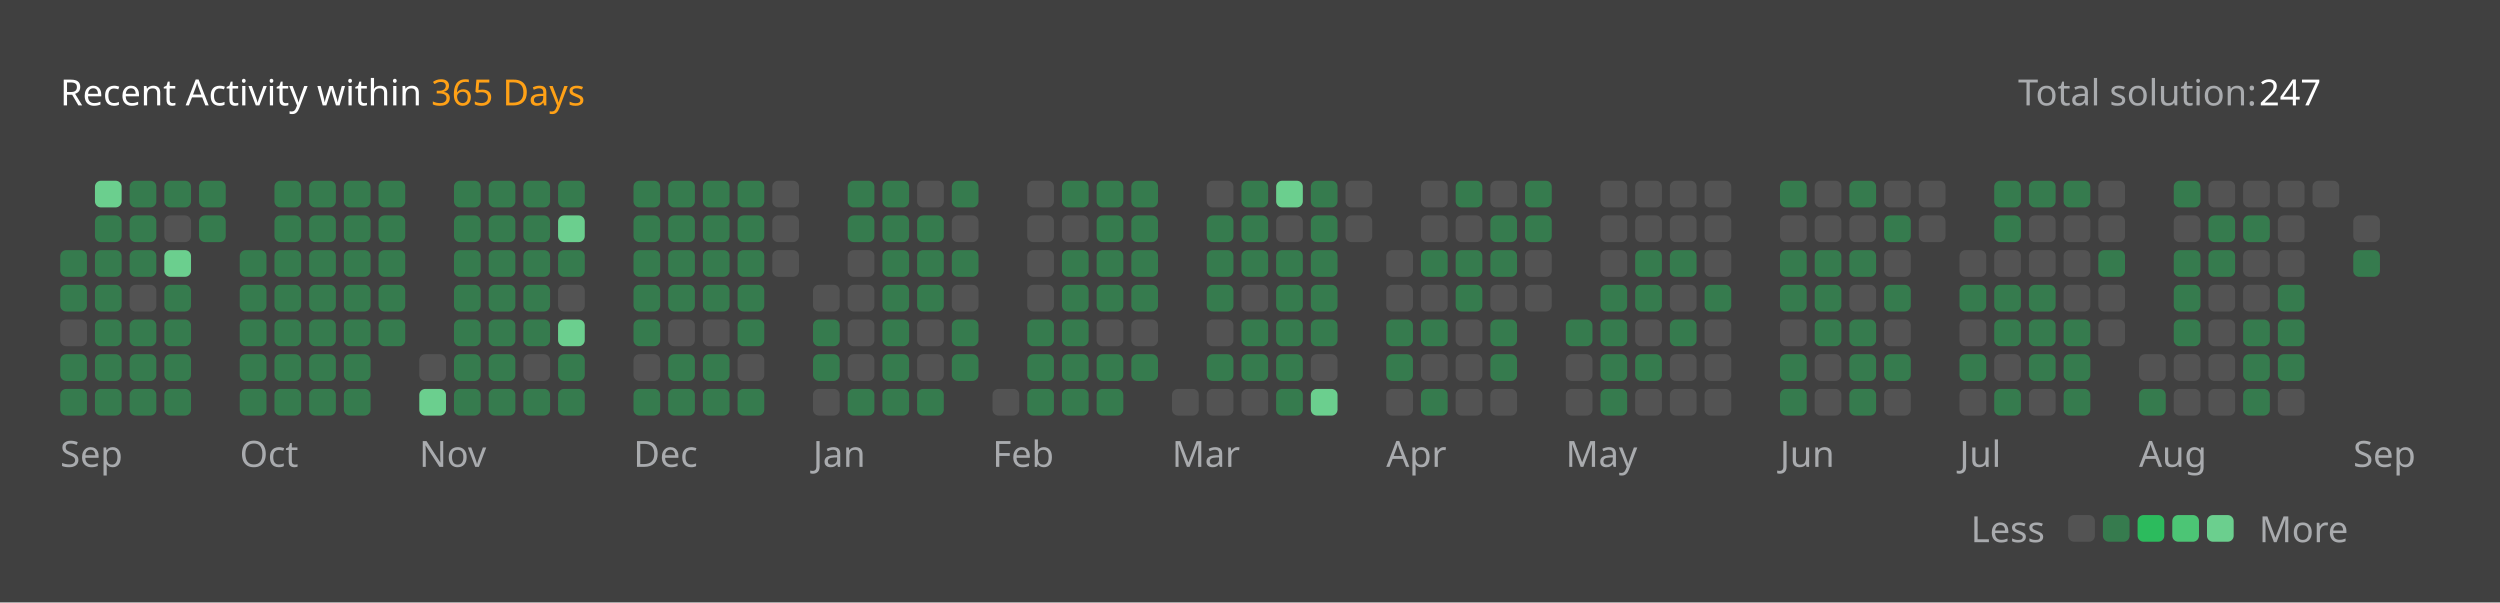
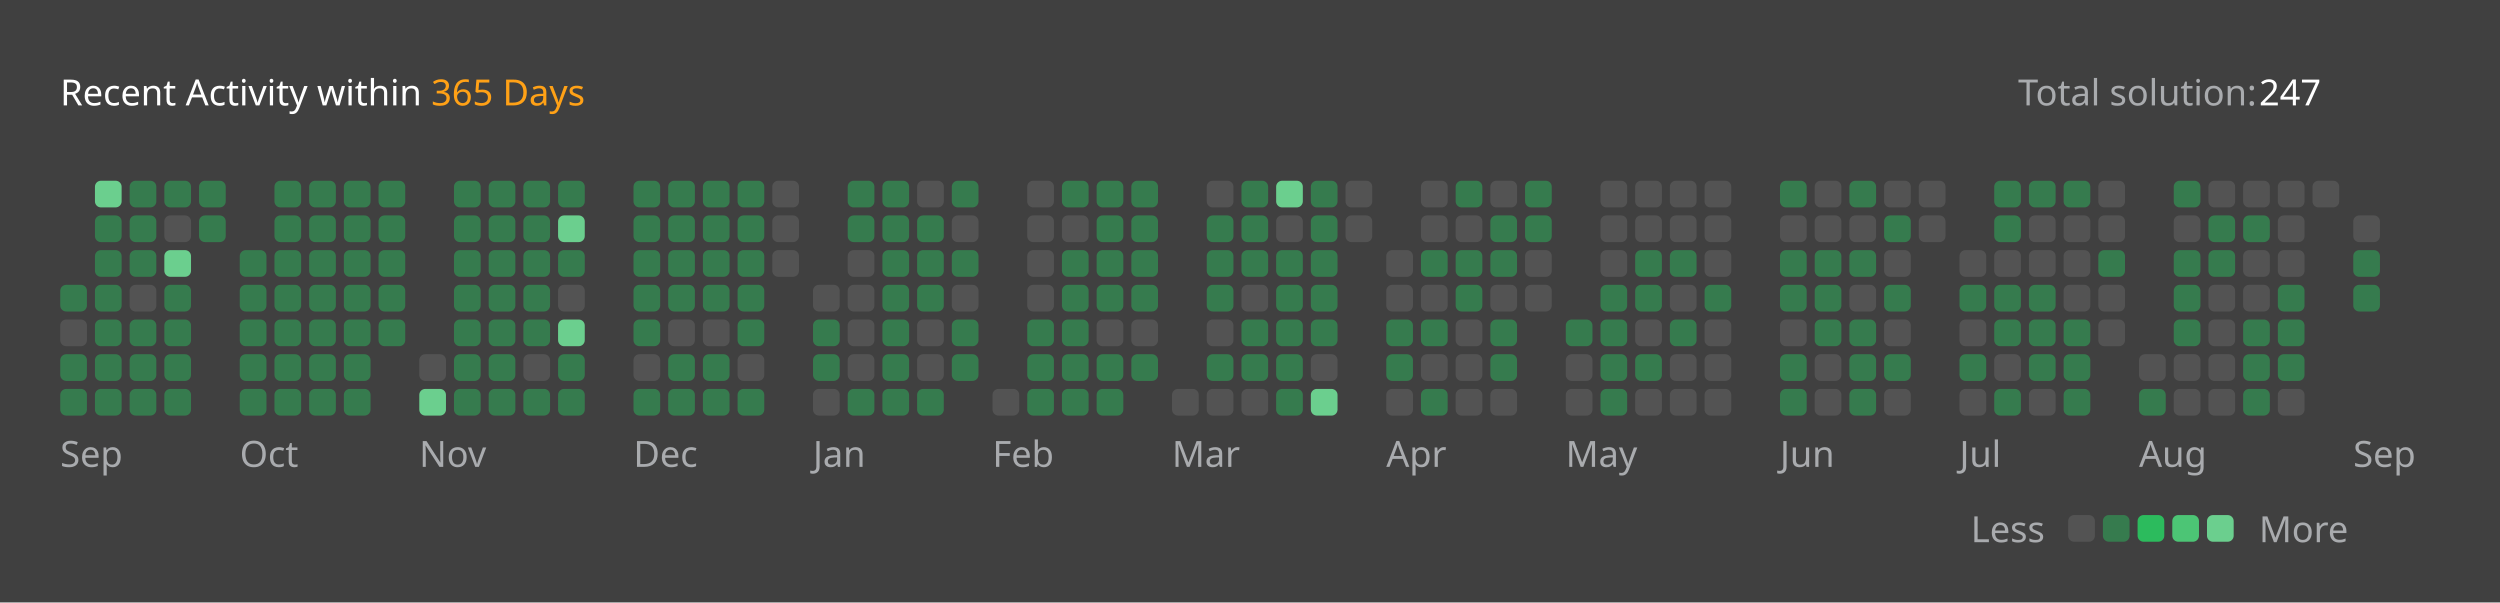
<svg xmlns="http://www.w3.org/2000/svg" version="1.1" height="200" width="830" viewBox="0 0 830 200">
  <style>*{font-family: "Segoe UI", Tahoma, Geneva, Verdana, sans-serif;}</style>
  <style>.title{font-weight: 500;font-size: 1rem;}</style>
  <style>.rotate-90{transform: rotate(-90deg);transform-origin: center;transform-box: fill-box;}</style>
  <style>.state{font-size: .75rem;}</style>
  <style>.light{color: #ffffff;fill: #ffffff;}</style>
  <style>.light-gray{color: #eff2f699;fill: #eff2f699;}</style>
  <style>.dark-gray{color: #ebebf54d;fill: #ebebf54d;}</style>
  <style>.gray{color: #747474;fill: #747474;}</style>
  <style>.orange{color: #ffa116;fill: #ffa116;}</style>
  <style>.background{color: #404040;fill: #404040;}</style>
  <style>.level-1-block{fill: #ffffff1a;}</style>
  <style>.level-2-block{fill: #2cb55d80;}</style>
  <style>.level-3-block{fill: #2cbb5dff;}</style>
  <style>.level-4-block{fill: #4cc575ff;}</style>
  <style>.level-5-block{fill: #6bcf8eff;}</style>
  <rect fill="#404040" x="0" y="0" width="830" height="200" rx="0.5rem" />
  <g text-anchor="start" text-decoration="1" class="title">
    <text x="20" y="35">
      <tspan class="light">Recent Activity within</tspan>
      <tspan class="orange">365 Days</tspan>
    </text>
  </g>
  <g class="state">
    <text x="670" y="35" class="light-gray"> Total solution: </text>
    <text x="750" y="35" class="light"> 247 </text>
    <text x="678.88" y="180" class="light-gray" text-anchor="end">Less</text>
    <rect x="686.64" y="171" width="8.86" height="8.86" rx="2" ry="2" class="level-1-block" />
    <rect x="698.16" y="171" width="8.86" height="8.86" rx="2" ry="2" class="level-2-block" />
    <rect x="709.68" y="171" width="8.86" height="8.86" rx="2" ry="2" class="level-3-block" />
    <rect x="721.2" y="171" width="8.86" height="8.86" rx="2" ry="2" class="level-4-block" />
    <rect x="732.72" y="171" width="8.86" height="8.86" rx="2" ry="2" class="level-5-block" />
    <text x="750" y="180" class="light-gray">More</text>
  </g>
  <g x="20" y="60">
    <g x="20" y="60">
      <g x="20.0" y="60">
-         <rect x="20.0" y="83.04" width="8.86" height="8.86" rx="2" ry="2" class="level-2-block" />
        <rect x="20.0" y="94.56" width="8.86" height="8.86" rx="2" ry="2" class="level-2-block" />
        <rect x="20.0" y="106.08" width="8.86" height="8.86" rx="2" ry="2" class="level-1-block" />
        <rect x="20.0" y="117.6" width="8.86" height="8.86" rx="2" ry="2" class="level-2-block" />
        <rect x="20.0" y="129.12" width="8.86" height="8.86" rx="2" ry="2" class="level-2-block" />
      </g>
      <g x="31.52" y="60">
        <rect x="31.52" y="60.0" width="8.86" height="8.86" rx="2" ry="2" class="level-5-block" />
        <rect x="31.52" y="71.52" width="8.86" height="8.86" rx="2" ry="2" class="level-2-block" />
        <rect x="31.52" y="83.04" width="8.86" height="8.86" rx="2" ry="2" class="level-2-block" />
        <rect x="31.52" y="94.56" width="8.86" height="8.86" rx="2" ry="2" class="level-2-block" />
        <rect x="31.52" y="106.08" width="8.86" height="8.86" rx="2" ry="2" class="level-2-block" />
        <rect x="31.52" y="117.6" width="8.86" height="8.86" rx="2" ry="2" class="level-2-block" />
        <rect x="31.52" y="129.12" width="8.86" height="8.86" rx="2" ry="2" class="level-2-block" />
      </g>
      <g x="43.04" y="60">
        <rect x="43.04" y="60.0" width="8.86" height="8.86" rx="2" ry="2" class="level-2-block" />
        <rect x="43.04" y="71.52" width="8.86" height="8.86" rx="2" ry="2" class="level-2-block" />
        <rect x="43.04" y="83.04" width="8.86" height="8.86" rx="2" ry="2" class="level-2-block" />
        <rect x="43.04" y="94.56" width="8.86" height="8.86" rx="2" ry="2" class="level-1-block" />
        <rect x="43.04" y="106.08" width="8.86" height="8.86" rx="2" ry="2" class="level-2-block" />
        <rect x="43.04" y="117.6" width="8.86" height="8.86" rx="2" ry="2" class="level-2-block" />
        <rect x="43.04" y="129.12" width="8.86" height="8.86" rx="2" ry="2" class="level-2-block" />
      </g>
      <g x="54.56" y="60">
        <rect x="54.56" y="60.0" width="8.86" height="8.86" rx="2" ry="2" class="level-2-block" />
        <rect x="54.56" y="71.52" width="8.86" height="8.86" rx="2" ry="2" class="level-1-block" />
        <rect x="54.56" y="83.04" width="8.86" height="8.86" rx="2" ry="2" class="level-5-block" />
        <rect x="54.56" y="94.56" width="8.86" height="8.86" rx="2" ry="2" class="level-2-block" />
        <rect x="54.56" y="106.08" width="8.86" height="8.86" rx="2" ry="2" class="level-2-block" />
        <rect x="54.56" y="117.6" width="8.86" height="8.86" rx="2" ry="2" class="level-2-block" />
        <rect x="54.56" y="129.12" width="8.86" height="8.86" rx="2" ry="2" class="level-2-block" />
      </g>
      <g x="66.08" y="60">
        <rect x="66.08" y="60.0" width="8.86" height="8.86" rx="2" ry="2" class="level-2-block" />
        <rect x="66.08" y="71.52" width="8.86" height="8.86" rx="2" ry="2" class="level-2-block" />
      </g>
      <text x="20.0" y="155" class="light-gray state">Sep</text>
    </g>
  </g>
  <g x="79.6" y="60">
    <g x="79.6" y="60">
      <g x="79.6" y="60">
        <rect x="79.6" y="83.04" width="8.86" height="8.86" rx="2" ry="2" class="level-2-block" />
        <rect x="79.6" y="94.56" width="8.86" height="8.86" rx="2" ry="2" class="level-2-block" />
        <rect x="79.6" y="106.08" width="8.86" height="8.86" rx="2" ry="2" class="level-2-block" />
        <rect x="79.6" y="117.6" width="8.86" height="8.86" rx="2" ry="2" class="level-2-block" />
        <rect x="79.6" y="129.12" width="8.86" height="8.86" rx="2" ry="2" class="level-2-block" />
      </g>
      <g x="91.12" y="60">
        <rect x="91.12" y="60.0" width="8.86" height="8.86" rx="2" ry="2" class="level-2-block" />
        <rect x="91.12" y="71.52" width="8.86" height="8.86" rx="2" ry="2" class="level-2-block" />
        <rect x="91.12" y="83.04" width="8.86" height="8.86" rx="2" ry="2" class="level-2-block" />
        <rect x="91.12" y="94.56" width="8.86" height="8.86" rx="2" ry="2" class="level-2-block" />
        <rect x="91.12" y="106.08" width="8.86" height="8.86" rx="2" ry="2" class="level-2-block" />
        <rect x="91.12" y="117.6" width="8.86" height="8.86" rx="2" ry="2" class="level-2-block" />
        <rect x="91.12" y="129.12" width="8.86" height="8.86" rx="2" ry="2" class="level-2-block" />
      </g>
      <g x="102.64" y="60">
        <rect x="102.64" y="60.0" width="8.86" height="8.86" rx="2" ry="2" class="level-2-block" />
        <rect x="102.64" y="71.52" width="8.86" height="8.86" rx="2" ry="2" class="level-2-block" />
        <rect x="102.64" y="83.04" width="8.86" height="8.86" rx="2" ry="2" class="level-2-block" />
        <rect x="102.64" y="94.56" width="8.86" height="8.86" rx="2" ry="2" class="level-2-block" />
        <rect x="102.64" y="106.08" width="8.86" height="8.86" rx="2" ry="2" class="level-2-block" />
        <rect x="102.64" y="117.6" width="8.86" height="8.86" rx="2" ry="2" class="level-2-block" />
        <rect x="102.64" y="129.12" width="8.86" height="8.86" rx="2" ry="2" class="level-2-block" />
      </g>
      <g x="114.16" y="60">
        <rect x="114.16" y="60.0" width="8.86" height="8.86" rx="2" ry="2" class="level-2-block" />
        <rect x="114.16" y="71.52" width="8.86" height="8.86" rx="2" ry="2" class="level-2-block" />
        <rect x="114.16" y="83.04" width="8.86" height="8.86" rx="2" ry="2" class="level-2-block" />
        <rect x="114.16" y="94.56" width="8.86" height="8.86" rx="2" ry="2" class="level-2-block" />
        <rect x="114.16" y="106.08" width="8.86" height="8.86" rx="2" ry="2" class="level-2-block" />
        <rect x="114.16" y="117.6" width="8.86" height="8.86" rx="2" ry="2" class="level-2-block" />
        <rect x="114.16" y="129.12" width="8.86" height="8.86" rx="2" ry="2" class="level-2-block" />
      </g>
      <g x="125.68" y="60">
        <rect x="125.68" y="60.0" width="8.86" height="8.86" rx="2" ry="2" class="level-2-block" />
        <rect x="125.68" y="71.52" width="8.86" height="8.86" rx="2" ry="2" class="level-2-block" />
        <rect x="125.68" y="83.04" width="8.86" height="8.86" rx="2" ry="2" class="level-2-block" />
        <rect x="125.68" y="94.56" width="8.86" height="8.86" rx="2" ry="2" class="level-2-block" />
        <rect x="125.68" y="106.08" width="8.86" height="8.86" rx="2" ry="2" class="level-2-block" />
      </g>
      <text x="79.6" y="155" class="light-gray state">Oct</text>
    </g>
  </g>
  <g x="139.2" y="60">
    <g x="139.2" y="60">
      <g x="139.2" y="60">
        <rect x="139.2" y="117.6" width="8.86" height="8.86" rx="2" ry="2" class="level-1-block" />
        <rect x="139.2" y="129.12" width="8.86" height="8.86" rx="2" ry="2" class="level-5-block" />
      </g>
      <g x="150.72" y="60">
        <rect x="150.72" y="60.0" width="8.86" height="8.86" rx="2" ry="2" class="level-2-block" />
        <rect x="150.72" y="71.52" width="8.86" height="8.86" rx="2" ry="2" class="level-2-block" />
        <rect x="150.72" y="83.04" width="8.86" height="8.86" rx="2" ry="2" class="level-2-block" />
        <rect x="150.72" y="94.56" width="8.86" height="8.86" rx="2" ry="2" class="level-2-block" />
        <rect x="150.72" y="106.08" width="8.86" height="8.86" rx="2" ry="2" class="level-2-block" />
        <rect x="150.72" y="117.6" width="8.86" height="8.86" rx="2" ry="2" class="level-2-block" />
        <rect x="150.72" y="129.12" width="8.86" height="8.86" rx="2" ry="2" class="level-2-block" />
      </g>
      <g x="162.24" y="60">
        <rect x="162.24" y="60.0" width="8.86" height="8.86" rx="2" ry="2" class="level-2-block" />
        <rect x="162.24" y="71.52" width="8.86" height="8.86" rx="2" ry="2" class="level-2-block" />
        <rect x="162.24" y="83.04" width="8.86" height="8.86" rx="2" ry="2" class="level-2-block" />
        <rect x="162.24" y="94.56" width="8.86" height="8.86" rx="2" ry="2" class="level-2-block" />
        <rect x="162.24" y="106.08" width="8.86" height="8.86" rx="2" ry="2" class="level-2-block" />
        <rect x="162.24" y="117.6" width="8.86" height="8.86" rx="2" ry="2" class="level-2-block" />
        <rect x="162.24" y="129.12" width="8.86" height="8.86" rx="2" ry="2" class="level-2-block" />
      </g>
      <g x="173.76" y="60">
        <rect x="173.76" y="60.0" width="8.86" height="8.86" rx="2" ry="2" class="level-2-block" />
        <rect x="173.76" y="71.52" width="8.86" height="8.86" rx="2" ry="2" class="level-2-block" />
        <rect x="173.76" y="83.04" width="8.86" height="8.86" rx="2" ry="2" class="level-2-block" />
        <rect x="173.76" y="94.56" width="8.86" height="8.86" rx="2" ry="2" class="level-2-block" />
        <rect x="173.76" y="106.08" width="8.86" height="8.86" rx="2" ry="2" class="level-2-block" />
        <rect x="173.76" y="117.6" width="8.86" height="8.86" rx="2" ry="2" class="level-1-block" />
        <rect x="173.76" y="129.12" width="8.86" height="8.86" rx="2" ry="2" class="level-2-block" />
      </g>
      <g x="185.28" y="60">
        <rect x="185.28" y="60.0" width="8.86" height="8.86" rx="2" ry="2" class="level-2-block" />
        <rect x="185.28" y="71.52" width="8.86" height="8.86" rx="2" ry="2" class="level-5-block" />
        <rect x="185.28" y="83.04" width="8.86" height="8.86" rx="2" ry="2" class="level-2-block" />
        <rect x="185.28" y="94.56" width="8.86" height="8.86" rx="2" ry="2" class="level-1-block" />
        <rect x="185.28" y="106.08" width="8.86" height="8.86" rx="2" ry="2" class="level-5-block" />
        <rect x="185.28" y="117.6" width="8.86" height="8.86" rx="2" ry="2" class="level-2-block" />
        <rect x="185.28" y="129.12" width="8.86" height="8.86" rx="2" ry="2" class="level-2-block" />
      </g>
      <text x="139.2" y="155" class="light-gray state">Nov</text>
    </g>
  </g>
  <g x="210.32" y="60">
    <g x="210.32" y="60">
      <g x="210.32" y="60">
        <rect x="210.32" y="60.0" width="8.86" height="8.86" rx="2" ry="2" class="level-2-block" />
        <rect x="210.32" y="71.52" width="8.86" height="8.86" rx="2" ry="2" class="level-2-block" />
        <rect x="210.32" y="83.04" width="8.86" height="8.86" rx="2" ry="2" class="level-2-block" />
        <rect x="210.32" y="94.56" width="8.86" height="8.86" rx="2" ry="2" class="level-2-block" />
        <rect x="210.32" y="106.08" width="8.86" height="8.86" rx="2" ry="2" class="level-2-block" />
        <rect x="210.32" y="117.6" width="8.86" height="8.86" rx="2" ry="2" class="level-1-block" />
        <rect x="210.32" y="129.12" width="8.86" height="8.86" rx="2" ry="2" class="level-2-block" />
      </g>
      <g x="221.84" y="60">
        <rect x="221.84" y="60.0" width="8.86" height="8.86" rx="2" ry="2" class="level-2-block" />
        <rect x="221.84" y="71.52" width="8.86" height="8.86" rx="2" ry="2" class="level-2-block" />
        <rect x="221.84" y="83.04" width="8.86" height="8.86" rx="2" ry="2" class="level-2-block" />
        <rect x="221.84" y="94.56" width="8.86" height="8.86" rx="2" ry="2" class="level-2-block" />
        <rect x="221.84" y="106.08" width="8.86" height="8.86" rx="2" ry="2" class="level-1-block" />
        <rect x="221.84" y="117.6" width="8.86" height="8.86" rx="2" ry="2" class="level-2-block" />
        <rect x="221.84" y="129.12" width="8.86" height="8.86" rx="2" ry="2" class="level-2-block" />
      </g>
      <g x="233.36" y="60">
        <rect x="233.36" y="60.0" width="8.86" height="8.86" rx="2" ry="2" class="level-2-block" />
        <rect x="233.36" y="71.52" width="8.86" height="8.86" rx="2" ry="2" class="level-2-block" />
        <rect x="233.36" y="83.04" width="8.86" height="8.86" rx="2" ry="2" class="level-2-block" />
        <rect x="233.36" y="94.56" width="8.86" height="8.86" rx="2" ry="2" class="level-2-block" />
        <rect x="233.36" y="106.08" width="8.86" height="8.86" rx="2" ry="2" class="level-1-block" />
        <rect x="233.36" y="117.6" width="8.86" height="8.86" rx="2" ry="2" class="level-2-block" />
        <rect x="233.36" y="129.12" width="8.86" height="8.86" rx="2" ry="2" class="level-2-block" />
      </g>
      <g x="244.88" y="60">
        <rect x="244.88" y="60.0" width="8.86" height="8.86" rx="2" ry="2" class="level-2-block" />
        <rect x="244.88" y="71.52" width="8.86" height="8.86" rx="2" ry="2" class="level-2-block" />
        <rect x="244.88" y="83.04" width="8.86" height="8.86" rx="2" ry="2" class="level-2-block" />
        <rect x="244.88" y="94.56" width="8.86" height="8.86" rx="2" ry="2" class="level-2-block" />
        <rect x="244.88" y="106.08" width="8.86" height="8.86" rx="2" ry="2" class="level-2-block" />
        <rect x="244.88" y="117.6" width="8.86" height="8.86" rx="2" ry="2" class="level-1-block" />
        <rect x="244.88" y="129.12" width="8.86" height="8.86" rx="2" ry="2" class="level-2-block" />
      </g>
      <g x="256.4" y="60">
        <rect x="256.4" y="60.0" width="8.86" height="8.86" rx="2" ry="2" class="level-1-block" />
        <rect x="256.4" y="71.52" width="8.86" height="8.86" rx="2" ry="2" class="level-1-block" />
        <rect x="256.4" y="83.04" width="8.86" height="8.86" rx="2" ry="2" class="level-1-block" />
      </g>
      <text x="210.32" y="155" class="light-gray state">Dec</text>
    </g>
  </g>
  <g x="269.92" y="60">
    <g x="269.92" y="60">
      <g x="269.92" y="60">
        <rect x="269.92" y="94.56" width="8.86" height="8.86" rx="2" ry="2" class="level-1-block" />
        <rect x="269.92" y="106.08" width="8.86" height="8.86" rx="2" ry="2" class="level-2-block" />
        <rect x="269.92" y="117.6" width="8.86" height="8.86" rx="2" ry="2" class="level-2-block" />
        <rect x="269.92" y="129.12" width="8.86" height="8.86" rx="2" ry="2" class="level-1-block" />
      </g>
      <g x="281.44" y="60">
        <rect x="281.44" y="60.0" width="8.86" height="8.86" rx="2" ry="2" class="level-2-block" />
        <rect x="281.44" y="71.52" width="8.86" height="8.86" rx="2" ry="2" class="level-2-block" />
        <rect x="281.44" y="83.04" width="8.86" height="8.86" rx="2" ry="2" class="level-1-block" />
        <rect x="281.44" y="94.56" width="8.86" height="8.86" rx="2" ry="2" class="level-1-block" />
        <rect x="281.44" y="106.08" width="8.86" height="8.86" rx="2" ry="2" class="level-1-block" />
        <rect x="281.44" y="117.6" width="8.86" height="8.86" rx="2" ry="2" class="level-1-block" />
        <rect x="281.44" y="129.12" width="8.86" height="8.86" rx="2" ry="2" class="level-2-block" />
      </g>
      <g x="292.96" y="60">
        <rect x="292.96" y="60.0" width="8.86" height="8.86" rx="2" ry="2" class="level-2-block" />
        <rect x="292.96" y="71.52" width="8.86" height="8.86" rx="2" ry="2" class="level-2-block" />
        <rect x="292.96" y="83.04" width="8.86" height="8.86" rx="2" ry="2" class="level-2-block" />
        <rect x="292.96" y="94.56" width="8.86" height="8.86" rx="2" ry="2" class="level-2-block" />
        <rect x="292.96" y="106.08" width="8.86" height="8.86" rx="2" ry="2" class="level-2-block" />
        <rect x="292.96" y="117.6" width="8.86" height="8.86" rx="2" ry="2" class="level-2-block" />
        <rect x="292.96" y="129.12" width="8.86" height="8.86" rx="2" ry="2" class="level-2-block" />
      </g>
      <g x="304.48" y="60">
        <rect x="304.48" y="60.0" width="8.86" height="8.86" rx="2" ry="2" class="level-1-block" />
        <rect x="304.48" y="71.52" width="8.86" height="8.86" rx="2" ry="2" class="level-2-block" />
        <rect x="304.48" y="83.04" width="8.86" height="8.86" rx="2" ry="2" class="level-2-block" />
        <rect x="304.48" y="94.56" width="8.86" height="8.86" rx="2" ry="2" class="level-2-block" />
        <rect x="304.48" y="106.08" width="8.86" height="8.86" rx="2" ry="2" class="level-1-block" />
        <rect x="304.48" y="117.6" width="8.86" height="8.86" rx="2" ry="2" class="level-1-block" />
        <rect x="304.48" y="129.12" width="8.86" height="8.86" rx="2" ry="2" class="level-2-block" />
      </g>
      <g x="316" y="60">
        <rect x="316" y="60.0" width="8.86" height="8.86" rx="2" ry="2" class="level-2-block" />
        <rect x="316" y="71.52" width="8.86" height="8.86" rx="2" ry="2" class="level-1-block" />
        <rect x="316" y="83.04" width="8.86" height="8.86" rx="2" ry="2" class="level-2-block" />
        <rect x="316" y="94.56" width="8.86" height="8.86" rx="2" ry="2" class="level-1-block" />
        <rect x="316" y="106.08" width="8.86" height="8.86" rx="2" ry="2" class="level-2-block" />
        <rect x="316" y="117.6" width="8.86" height="8.86" rx="2" ry="2" class="level-2-block" />
      </g>
      <text x="269.92" y="155" class="light-gray state">Jan</text>
    </g>
  </g>
  <g x="329.52" y="60">
    <g x="329.52" y="60">
      <g x="329.52" y="60">
        <rect x="329.52" y="129.12" width="8.86" height="8.86" rx="2" ry="2" class="level-1-block" />
      </g>
      <g x="341.04" y="60">
        <rect x="341.04" y="60.0" width="8.86" height="8.86" rx="2" ry="2" class="level-1-block" />
        <rect x="341.04" y="71.52" width="8.86" height="8.86" rx="2" ry="2" class="level-1-block" />
        <rect x="341.04" y="83.04" width="8.86" height="8.86" rx="2" ry="2" class="level-1-block" />
        <rect x="341.04" y="94.56" width="8.86" height="8.86" rx="2" ry="2" class="level-1-block" />
        <rect x="341.04" y="106.08" width="8.86" height="8.86" rx="2" ry="2" class="level-2-block" />
        <rect x="341.04" y="117.6" width="8.86" height="8.86" rx="2" ry="2" class="level-2-block" />
        <rect x="341.04" y="129.12" width="8.86" height="8.86" rx="2" ry="2" class="level-2-block" />
      </g>
      <g x="352.56" y="60">
        <rect x="352.56" y="60.0" width="8.86" height="8.86" rx="2" ry="2" class="level-2-block" />
        <rect x="352.56" y="71.52" width="8.86" height="8.86" rx="2" ry="2" class="level-1-block" />
        <rect x="352.56" y="83.04" width="8.86" height="8.86" rx="2" ry="2" class="level-2-block" />
        <rect x="352.56" y="94.56" width="8.86" height="8.86" rx="2" ry="2" class="level-2-block" />
        <rect x="352.56" y="106.08" width="8.86" height="8.86" rx="2" ry="2" class="level-2-block" />
        <rect x="352.56" y="117.6" width="8.86" height="8.86" rx="2" ry="2" class="level-2-block" />
        <rect x="352.56" y="129.12" width="8.86" height="8.86" rx="2" ry="2" class="level-2-block" />
      </g>
      <g x="364.08" y="60">
        <rect x="364.08" y="60.0" width="8.86" height="8.86" rx="2" ry="2" class="level-2-block" />
        <rect x="364.08" y="71.52" width="8.86" height="8.86" rx="2" ry="2" class="level-2-block" />
        <rect x="364.08" y="83.04" width="8.86" height="8.86" rx="2" ry="2" class="level-2-block" />
        <rect x="364.08" y="94.56" width="8.86" height="8.86" rx="2" ry="2" class="level-2-block" />
        <rect x="364.08" y="106.08" width="8.86" height="8.86" rx="2" ry="2" class="level-1-block" />
        <rect x="364.08" y="117.6" width="8.86" height="8.86" rx="2" ry="2" class="level-2-block" />
        <rect x="364.08" y="129.12" width="8.86" height="8.86" rx="2" ry="2" class="level-2-block" />
      </g>
      <g x="375.6" y="60">
        <rect x="375.6" y="60.0" width="8.86" height="8.86" rx="2" ry="2" class="level-2-block" />
        <rect x="375.6" y="71.52" width="8.86" height="8.86" rx="2" ry="2" class="level-2-block" />
        <rect x="375.6" y="83.04" width="8.86" height="8.86" rx="2" ry="2" class="level-2-block" />
        <rect x="375.6" y="94.56" width="8.86" height="8.86" rx="2" ry="2" class="level-2-block" />
        <rect x="375.6" y="106.08" width="8.86" height="8.86" rx="2" ry="2" class="level-1-block" />
        <rect x="375.6" y="117.6" width="8.86" height="8.86" rx="2" ry="2" class="level-2-block" />
      </g>
      <text x="329.52" y="155" class="light-gray state">Feb</text>
    </g>
  </g>
  <g x="389.12" y="60">
    <g x="389.12" y="60">
      <g x="389.12" y="60">
        <rect x="389.12" y="129.12" width="8.86" height="8.86" rx="2" ry="2" class="level-1-block" />
      </g>
      <g x="400.64" y="60">
        <rect x="400.64" y="60.0" width="8.86" height="8.86" rx="2" ry="2" class="level-1-block" />
        <rect x="400.64" y="71.52" width="8.86" height="8.86" rx="2" ry="2" class="level-2-block" />
        <rect x="400.64" y="83.04" width="8.86" height="8.86" rx="2" ry="2" class="level-2-block" />
        <rect x="400.64" y="94.56" width="8.86" height="8.86" rx="2" ry="2" class="level-2-block" />
        <rect x="400.64" y="106.08" width="8.86" height="8.86" rx="2" ry="2" class="level-1-block" />
        <rect x="400.64" y="117.6" width="8.86" height="8.86" rx="2" ry="2" class="level-2-block" />
        <rect x="400.64" y="129.12" width="8.86" height="8.86" rx="2" ry="2" class="level-1-block" />
      </g>
      <g x="412.16" y="60">
        <rect x="412.16" y="60.0" width="8.86" height="8.86" rx="2" ry="2" class="level-2-block" />
        <rect x="412.16" y="71.52" width="8.86" height="8.86" rx="2" ry="2" class="level-2-block" />
        <rect x="412.16" y="83.04" width="8.86" height="8.86" rx="2" ry="2" class="level-2-block" />
        <rect x="412.16" y="94.56" width="8.86" height="8.86" rx="2" ry="2" class="level-1-block" />
        <rect x="412.16" y="106.08" width="8.86" height="8.86" rx="2" ry="2" class="level-2-block" />
        <rect x="412.16" y="117.6" width="8.86" height="8.86" rx="2" ry="2" class="level-2-block" />
        <rect x="412.16" y="129.12" width="8.86" height="8.86" rx="2" ry="2" class="level-1-block" />
      </g>
      <g x="423.68" y="60">
        <rect x="423.68" y="60.0" width="8.86" height="8.86" rx="2" ry="2" class="level-5-block" />
        <rect x="423.68" y="71.52" width="8.86" height="8.86" rx="2" ry="2" class="level-1-block" />
        <rect x="423.68" y="83.04" width="8.86" height="8.86" rx="2" ry="2" class="level-2-block" />
        <rect x="423.68" y="94.56" width="8.86" height="8.86" rx="2" ry="2" class="level-2-block" />
        <rect x="423.68" y="106.08" width="8.86" height="8.86" rx="2" ry="2" class="level-2-block" />
        <rect x="423.68" y="117.6" width="8.86" height="8.86" rx="2" ry="2" class="level-2-block" />
        <rect x="423.68" y="129.12" width="8.86" height="8.86" rx="2" ry="2" class="level-2-block" />
      </g>
      <g x="435.2" y="60">
        <rect x="435.2" y="60.0" width="8.86" height="8.86" rx="2" ry="2" class="level-2-block" />
        <rect x="435.2" y="71.52" width="8.86" height="8.86" rx="2" ry="2" class="level-2-block" />
        <rect x="435.2" y="83.04" width="8.86" height="8.86" rx="2" ry="2" class="level-2-block" />
        <rect x="435.2" y="94.56" width="8.86" height="8.86" rx="2" ry="2" class="level-2-block" />
        <rect x="435.2" y="106.08" width="8.86" height="8.86" rx="2" ry="2" class="level-2-block" />
        <rect x="435.2" y="117.6" width="8.86" height="8.86" rx="2" ry="2" class="level-1-block" />
        <rect x="435.2" y="129.12" width="8.86" height="8.86" rx="2" ry="2" class="level-5-block" />
      </g>
      <g x="446.72" y="60">
        <rect x="446.72" y="60.0" width="8.86" height="8.86" rx="2" ry="2" class="level-1-block" />
        <rect x="446.72" y="71.52" width="8.86" height="8.86" rx="2" ry="2" class="level-1-block" />
      </g>
      <text x="389.12" y="155" class="light-gray state">Mar</text>
    </g>
  </g>
  <g x="460.24" y="60">
    <g x="460.24" y="60">
      <g x="460.24" y="60">
        <rect x="460.24" y="83.04" width="8.86" height="8.86" rx="2" ry="2" class="level-1-block" />
        <rect x="460.24" y="94.56" width="8.86" height="8.86" rx="2" ry="2" class="level-1-block" />
        <rect x="460.24" y="106.08" width="8.86" height="8.86" rx="2" ry="2" class="level-2-block" />
        <rect x="460.24" y="117.6" width="8.86" height="8.86" rx="2" ry="2" class="level-2-block" />
        <rect x="460.24" y="129.12" width="8.86" height="8.86" rx="2" ry="2" class="level-1-block" />
      </g>
      <g x="471.76" y="60">
        <rect x="471.76" y="60.0" width="8.86" height="8.86" rx="2" ry="2" class="level-1-block" />
        <rect x="471.76" y="71.52" width="8.86" height="8.86" rx="2" ry="2" class="level-1-block" />
        <rect x="471.76" y="83.04" width="8.86" height="8.86" rx="2" ry="2" class="level-2-block" />
        <rect x="471.76" y="94.56" width="8.86" height="8.86" rx="2" ry="2" class="level-1-block" />
        <rect x="471.76" y="106.08" width="8.86" height="8.86" rx="2" ry="2" class="level-2-block" />
        <rect x="471.76" y="117.6" width="8.86" height="8.86" rx="2" ry="2" class="level-1-block" />
        <rect x="471.76" y="129.12" width="8.86" height="8.86" rx="2" ry="2" class="level-2-block" />
      </g>
      <g x="483.28" y="60">
        <rect x="483.28" y="60.0" width="8.86" height="8.86" rx="2" ry="2" class="level-2-block" />
        <rect x="483.28" y="71.52" width="8.86" height="8.86" rx="2" ry="2" class="level-1-block" />
        <rect x="483.28" y="83.04" width="8.86" height="8.86" rx="2" ry="2" class="level-2-block" />
        <rect x="483.28" y="94.56" width="8.86" height="8.86" rx="2" ry="2" class="level-2-block" />
        <rect x="483.28" y="106.08" width="8.86" height="8.86" rx="2" ry="2" class="level-1-block" />
        <rect x="483.28" y="117.6" width="8.86" height="8.86" rx="2" ry="2" class="level-1-block" />
        <rect x="483.28" y="129.12" width="8.86" height="8.86" rx="2" ry="2" class="level-1-block" />
      </g>
      <g x="494.8" y="60">
        <rect x="494.8" y="60.0" width="8.86" height="8.86" rx="2" ry="2" class="level-1-block" />
        <rect x="494.8" y="71.52" width="8.86" height="8.86" rx="2" ry="2" class="level-2-block" />
        <rect x="494.8" y="83.04" width="8.86" height="8.86" rx="2" ry="2" class="level-2-block" />
        <rect x="494.8" y="94.56" width="8.86" height="8.86" rx="2" ry="2" class="level-1-block" />
        <rect x="494.8" y="106.08" width="8.86" height="8.86" rx="2" ry="2" class="level-2-block" />
        <rect x="494.8" y="117.6" width="8.86" height="8.86" rx="2" ry="2" class="level-2-block" />
        <rect x="494.8" y="129.12" width="8.86" height="8.86" rx="2" ry="2" class="level-1-block" />
      </g>
      <g x="506.32" y="60">
        <rect x="506.32" y="60.0" width="8.86" height="8.86" rx="2" ry="2" class="level-2-block" />
        <rect x="506.32" y="71.52" width="8.86" height="8.86" rx="2" ry="2" class="level-2-block" />
        <rect x="506.32" y="83.04" width="8.86" height="8.86" rx="2" ry="2" class="level-1-block" />
        <rect x="506.32" y="94.56" width="8.86" height="8.86" rx="2" ry="2" class="level-1-block" />
      </g>
      <text x="460.24" y="155" class="light-gray state">Apr</text>
    </g>
  </g>
  <g x="519.84" y="60">
    <g x="519.84" y="60">
      <g x="519.84" y="60">
        <rect x="519.84" y="106.08" width="8.86" height="8.86" rx="2" ry="2" class="level-2-block" />
        <rect x="519.84" y="117.6" width="8.86" height="8.86" rx="2" ry="2" class="level-1-block" />
        <rect x="519.84" y="129.12" width="8.86" height="8.86" rx="2" ry="2" class="level-1-block" />
      </g>
      <g x="531.36" y="60">
        <rect x="531.36" y="60.0" width="8.86" height="8.86" rx="2" ry="2" class="level-1-block" />
        <rect x="531.36" y="71.52" width="8.86" height="8.86" rx="2" ry="2" class="level-1-block" />
        <rect x="531.36" y="83.04" width="8.86" height="8.86" rx="2" ry="2" class="level-1-block" />
        <rect x="531.36" y="94.56" width="8.86" height="8.86" rx="2" ry="2" class="level-2-block" />
        <rect x="531.36" y="106.08" width="8.86" height="8.86" rx="2" ry="2" class="level-2-block" />
        <rect x="531.36" y="117.6" width="8.86" height="8.86" rx="2" ry="2" class="level-2-block" />
        <rect x="531.36" y="129.12" width="8.86" height="8.86" rx="2" ry="2" class="level-2-block" />
      </g>
      <g x="542.88" y="60">
        <rect x="542.88" y="60.0" width="8.86" height="8.86" rx="2" ry="2" class="level-1-block" />
        <rect x="542.88" y="71.52" width="8.86" height="8.86" rx="2" ry="2" class="level-1-block" />
        <rect x="542.88" y="83.04" width="8.86" height="8.86" rx="2" ry="2" class="level-2-block" />
        <rect x="542.88" y="94.56" width="8.86" height="8.86" rx="2" ry="2" class="level-2-block" />
        <rect x="542.88" y="106.08" width="8.86" height="8.86" rx="2" ry="2" class="level-1-block" />
        <rect x="542.88" y="117.6" width="8.86" height="8.86" rx="2" ry="2" class="level-2-block" />
        <rect x="542.88" y="129.12" width="8.86" height="8.86" rx="2" ry="2" class="level-1-block" />
      </g>
      <g x="554.4" y="60">
        <rect x="554.4" y="60.0" width="8.86" height="8.86" rx="2" ry="2" class="level-1-block" />
        <rect x="554.4" y="71.52" width="8.86" height="8.86" rx="2" ry="2" class="level-1-block" />
        <rect x="554.4" y="83.04" width="8.86" height="8.86" rx="2" ry="2" class="level-2-block" />
        <rect x="554.4" y="94.56" width="8.86" height="8.86" rx="2" ry="2" class="level-1-block" />
        <rect x="554.4" y="106.08" width="8.86" height="8.86" rx="2" ry="2" class="level-2-block" />
        <rect x="554.4" y="117.6" width="8.86" height="8.86" rx="2" ry="2" class="level-1-block" />
        <rect x="554.4" y="129.12" width="8.86" height="8.86" rx="2" ry="2" class="level-1-block" />
      </g>
      <g x="565.92" y="60">
        <rect x="565.92" y="60.0" width="8.86" height="8.86" rx="2" ry="2" class="level-1-block" />
        <rect x="565.92" y="71.52" width="8.86" height="8.86" rx="2" ry="2" class="level-1-block" />
        <rect x="565.92" y="83.04" width="8.86" height="8.86" rx="2" ry="2" class="level-1-block" />
        <rect x="565.92" y="94.56" width="8.86" height="8.86" rx="2" ry="2" class="level-2-block" />
        <rect x="565.92" y="106.08" width="8.86" height="8.86" rx="2" ry="2" class="level-1-block" />
        <rect x="565.92" y="117.6" width="8.86" height="8.86" rx="2" ry="2" class="level-1-block" />
        <rect x="565.92" y="129.12" width="8.86" height="8.86" rx="2" ry="2" class="level-1-block" />
      </g>
      <text x="519.84" y="155" class="light-gray state">May</text>
    </g>
  </g>
  <g x="590.96" y="60">
    <g x="590.96" y="60">
      <g x="590.96" y="60">
        <rect x="590.96" y="60.0" width="8.86" height="8.86" rx="2" ry="2" class="level-2-block" />
        <rect x="590.96" y="71.52" width="8.86" height="8.86" rx="2" ry="2" class="level-1-block" />
        <rect x="590.96" y="83.04" width="8.86" height="8.86" rx="2" ry="2" class="level-2-block" />
        <rect x="590.96" y="94.56" width="8.86" height="8.86" rx="2" ry="2" class="level-2-block" />
        <rect x="590.96" y="106.08" width="8.86" height="8.86" rx="2" ry="2" class="level-1-block" />
        <rect x="590.96" y="117.6" width="8.86" height="8.86" rx="2" ry="2" class="level-2-block" />
        <rect x="590.96" y="129.12" width="8.86" height="8.86" rx="2" ry="2" class="level-2-block" />
      </g>
      <g x="602.48" y="60">
        <rect x="602.48" y="60.0" width="8.86" height="8.86" rx="2" ry="2" class="level-1-block" />
        <rect x="602.48" y="71.52" width="8.86" height="8.86" rx="2" ry="2" class="level-1-block" />
        <rect x="602.48" y="83.04" width="8.86" height="8.86" rx="2" ry="2" class="level-2-block" />
        <rect x="602.48" y="94.56" width="8.86" height="8.86" rx="2" ry="2" class="level-2-block" />
        <rect x="602.48" y="106.08" width="8.86" height="8.86" rx="2" ry="2" class="level-2-block" />
        <rect x="602.48" y="117.6" width="8.86" height="8.86" rx="2" ry="2" class="level-1-block" />
        <rect x="602.48" y="129.12" width="8.86" height="8.86" rx="2" ry="2" class="level-1-block" />
      </g>
      <g x="614.0" y="60">
        <rect x="614.0" y="60.0" width="8.86" height="8.86" rx="2" ry="2" class="level-2-block" />
        <rect x="614.0" y="71.52" width="8.86" height="8.86" rx="2" ry="2" class="level-1-block" />
        <rect x="614.0" y="83.04" width="8.86" height="8.86" rx="2" ry="2" class="level-2-block" />
        <rect x="614.0" y="94.56" width="8.86" height="8.86" rx="2" ry="2" class="level-1-block" />
        <rect x="614.0" y="106.08" width="8.86" height="8.86" rx="2" ry="2" class="level-2-block" />
        <rect x="614.0" y="117.6" width="8.86" height="8.86" rx="2" ry="2" class="level-2-block" />
        <rect x="614.0" y="129.12" width="8.86" height="8.86" rx="2" ry="2" class="level-2-block" />
      </g>
      <g x="625.52" y="60">
        <rect x="625.52" y="60.0" width="8.86" height="8.86" rx="2" ry="2" class="level-1-block" />
        <rect x="625.52" y="71.52" width="8.86" height="8.86" rx="2" ry="2" class="level-2-block" />
        <rect x="625.52" y="83.04" width="8.86" height="8.86" rx="2" ry="2" class="level-1-block" />
        <rect x="625.52" y="94.56" width="8.86" height="8.86" rx="2" ry="2" class="level-2-block" />
        <rect x="625.52" y="106.08" width="8.86" height="8.86" rx="2" ry="2" class="level-1-block" />
        <rect x="625.52" y="117.6" width="8.86" height="8.86" rx="2" ry="2" class="level-2-block" />
        <rect x="625.52" y="129.12" width="8.86" height="8.86" rx="2" ry="2" class="level-1-block" />
      </g>
      <g x="637.04" y="60">
        <rect x="637.04" y="60.0" width="8.86" height="8.86" rx="2" ry="2" class="level-1-block" />
        <rect x="637.04" y="71.52" width="8.86" height="8.86" rx="2" ry="2" class="level-1-block" />
      </g>
      <text x="590.96" y="155" class="light-gray state">Jun</text>
    </g>
  </g>
  <g x="650.56" y="60">
    <g x="650.56" y="60">
      <g x="650.56" y="60">
        <rect x="650.56" y="83.04" width="8.86" height="8.86" rx="2" ry="2" class="level-1-block" />
        <rect x="650.56" y="94.56" width="8.86" height="8.86" rx="2" ry="2" class="level-2-block" />
        <rect x="650.56" y="106.08" width="8.86" height="8.86" rx="2" ry="2" class="level-1-block" />
        <rect x="650.56" y="117.6" width="8.86" height="8.86" rx="2" ry="2" class="level-2-block" />
        <rect x="650.56" y="129.12" width="8.86" height="8.86" rx="2" ry="2" class="level-1-block" />
      </g>
      <g x="662.08" y="60">
        <rect x="662.08" y="60.0" width="8.86" height="8.86" rx="2" ry="2" class="level-2-block" />
        <rect x="662.08" y="71.52" width="8.86" height="8.86" rx="2" ry="2" class="level-2-block" />
        <rect x="662.08" y="83.04" width="8.86" height="8.86" rx="2" ry="2" class="level-1-block" />
        <rect x="662.08" y="94.56" width="8.86" height="8.86" rx="2" ry="2" class="level-2-block" />
        <rect x="662.08" y="106.08" width="8.86" height="8.86" rx="2" ry="2" class="level-2-block" />
        <rect x="662.08" y="117.6" width="8.86" height="8.86" rx="2" ry="2" class="level-1-block" />
        <rect x="662.08" y="129.12" width="8.86" height="8.86" rx="2" ry="2" class="level-2-block" />
      </g>
      <g x="673.6" y="60">
        <rect x="673.6" y="60.0" width="8.86" height="8.86" rx="2" ry="2" class="level-2-block" />
        <rect x="673.6" y="71.52" width="8.86" height="8.86" rx="2" ry="2" class="level-1-block" />
        <rect x="673.6" y="83.04" width="8.86" height="8.86" rx="2" ry="2" class="level-1-block" />
        <rect x="673.6" y="94.56" width="8.86" height="8.86" rx="2" ry="2" class="level-2-block" />
        <rect x="673.6" y="106.08" width="8.86" height="8.86" rx="2" ry="2" class="level-2-block" />
        <rect x="673.6" y="117.6" width="8.86" height="8.86" rx="2" ry="2" class="level-2-block" />
        <rect x="673.6" y="129.12" width="8.86" height="8.86" rx="2" ry="2" class="level-1-block" />
      </g>
      <g x="685.12" y="60">
        <rect x="685.12" y="60.0" width="8.86" height="8.86" rx="2" ry="2" class="level-2-block" />
        <rect x="685.12" y="71.52" width="8.86" height="8.86" rx="2" ry="2" class="level-1-block" />
        <rect x="685.12" y="83.04" width="8.86" height="8.86" rx="2" ry="2" class="level-1-block" />
        <rect x="685.12" y="94.56" width="8.86" height="8.86" rx="2" ry="2" class="level-1-block" />
        <rect x="685.12" y="106.08" width="8.86" height="8.86" rx="2" ry="2" class="level-2-block" />
        <rect x="685.12" y="117.6" width="8.86" height="8.86" rx="2" ry="2" class="level-2-block" />
        <rect x="685.12" y="129.12" width="8.86" height="8.86" rx="2" ry="2" class="level-2-block" />
      </g>
      <g x="696.64" y="60">
        <rect x="696.64" y="60.0" width="8.86" height="8.86" rx="2" ry="2" class="level-1-block" />
        <rect x="696.64" y="71.52" width="8.86" height="8.86" rx="2" ry="2" class="level-1-block" />
        <rect x="696.64" y="83.04" width="8.86" height="8.86" rx="2" ry="2" class="level-2-block" />
        <rect x="696.64" y="94.56" width="8.86" height="8.86" rx="2" ry="2" class="level-1-block" />
        <rect x="696.64" y="106.08" width="8.86" height="8.86" rx="2" ry="2" class="level-1-block" />
      </g>
      <text x="650.56" y="155" class="light-gray state">Jul</text>
    </g>
  </g>
  <g x="710.16" y="60">
    <g x="710.16" y="60">
      <g x="710.16" y="60">
        <rect x="710.16" y="117.6" width="8.86" height="8.86" rx="2" ry="2" class="level-1-block" />
        <rect x="710.16" y="129.12" width="8.86" height="8.86" rx="2" ry="2" class="level-2-block" />
      </g>
      <g x="721.68" y="60">
        <rect x="721.68" y="60.0" width="8.86" height="8.86" rx="2" ry="2" class="level-2-block" />
        <rect x="721.68" y="71.52" width="8.86" height="8.86" rx="2" ry="2" class="level-1-block" />
        <rect x="721.68" y="83.04" width="8.86" height="8.86" rx="2" ry="2" class="level-2-block" />
        <rect x="721.68" y="94.56" width="8.86" height="8.86" rx="2" ry="2" class="level-2-block" />
        <rect x="721.68" y="106.08" width="8.86" height="8.86" rx="2" ry="2" class="level-2-block" />
        <rect x="721.68" y="117.6" width="8.86" height="8.86" rx="2" ry="2" class="level-1-block" />
        <rect x="721.68" y="129.12" width="8.86" height="8.86" rx="2" ry="2" class="level-1-block" />
      </g>
      <g x="733.2" y="60">
        <rect x="733.2" y="60.0" width="8.86" height="8.86" rx="2" ry="2" class="level-1-block" />
        <rect x="733.2" y="71.52" width="8.86" height="8.86" rx="2" ry="2" class="level-2-block" />
        <rect x="733.2" y="83.04" width="8.86" height="8.86" rx="2" ry="2" class="level-2-block" />
        <rect x="733.2" y="94.56" width="8.86" height="8.86" rx="2" ry="2" class="level-1-block" />
        <rect x="733.2" y="106.08" width="8.86" height="8.86" rx="2" ry="2" class="level-1-block" />
        <rect x="733.2" y="117.6" width="8.86" height="8.86" rx="2" ry="2" class="level-1-block" />
        <rect x="733.2" y="129.12" width="8.86" height="8.86" rx="2" ry="2" class="level-1-block" />
      </g>
      <g x="744.72" y="60">
        <rect x="744.72" y="60.0" width="8.86" height="8.86" rx="2" ry="2" class="level-1-block" />
        <rect x="744.72" y="71.52" width="8.86" height="8.86" rx="2" ry="2" class="level-2-block" />
        <rect x="744.72" y="83.04" width="8.86" height="8.86" rx="2" ry="2" class="level-1-block" />
        <rect x="744.72" y="94.56" width="8.86" height="8.86" rx="2" ry="2" class="level-1-block" />
        <rect x="744.72" y="106.08" width="8.86" height="8.86" rx="2" ry="2" class="level-2-block" />
        <rect x="744.72" y="117.6" width="8.86" height="8.86" rx="2" ry="2" class="level-2-block" />
        <rect x="744.72" y="129.12" width="8.86" height="8.86" rx="2" ry="2" class="level-2-block" />
      </g>
      <g x="756.24" y="60">
        <rect x="756.24" y="60.0" width="8.86" height="8.86" rx="2" ry="2" class="level-1-block" />
        <rect x="756.24" y="71.52" width="8.86" height="8.86" rx="2" ry="2" class="level-1-block" />
        <rect x="756.24" y="83.04" width="8.86" height="8.86" rx="2" ry="2" class="level-1-block" />
        <rect x="756.24" y="94.56" width="8.86" height="8.86" rx="2" ry="2" class="level-2-block" />
        <rect x="756.24" y="106.08" width="8.86" height="8.86" rx="2" ry="2" class="level-2-block" />
        <rect x="756.24" y="117.6" width="8.86" height="8.86" rx="2" ry="2" class="level-2-block" />
        <rect x="756.24" y="129.12" width="8.86" height="8.86" rx="2" ry="2" class="level-1-block" />
      </g>
      <g x="767.76" y="60">
        <rect x="767.76" y="60.0" width="8.86" height="8.86" rx="2" ry="2" class="level-1-block" />
      </g>
      <text x="710.16" y="155" class="light-gray state">Aug</text>
    </g>
  </g>
  <g x="781.28" y="60">
    <g x="781.28" y="60">
      <g x="781.28" y="60">
        <rect x="781.28" y="71.52" width="8.86" height="8.86" rx="2" ry="2" class="level-1-block" />
        <rect x="781.28" y="83.04" width="8.86" height="8.86" rx="2" ry="2" class="level-2-block" />
+         <rect x="781.28" y="94.56" width="8.86" height="8.86" rx="2" ry="2" class="level-2-block" />
      </g>
      <text x="781.28" y="155" class="light-gray state">Sep</text>
    </g>
  </g>
</svg>
